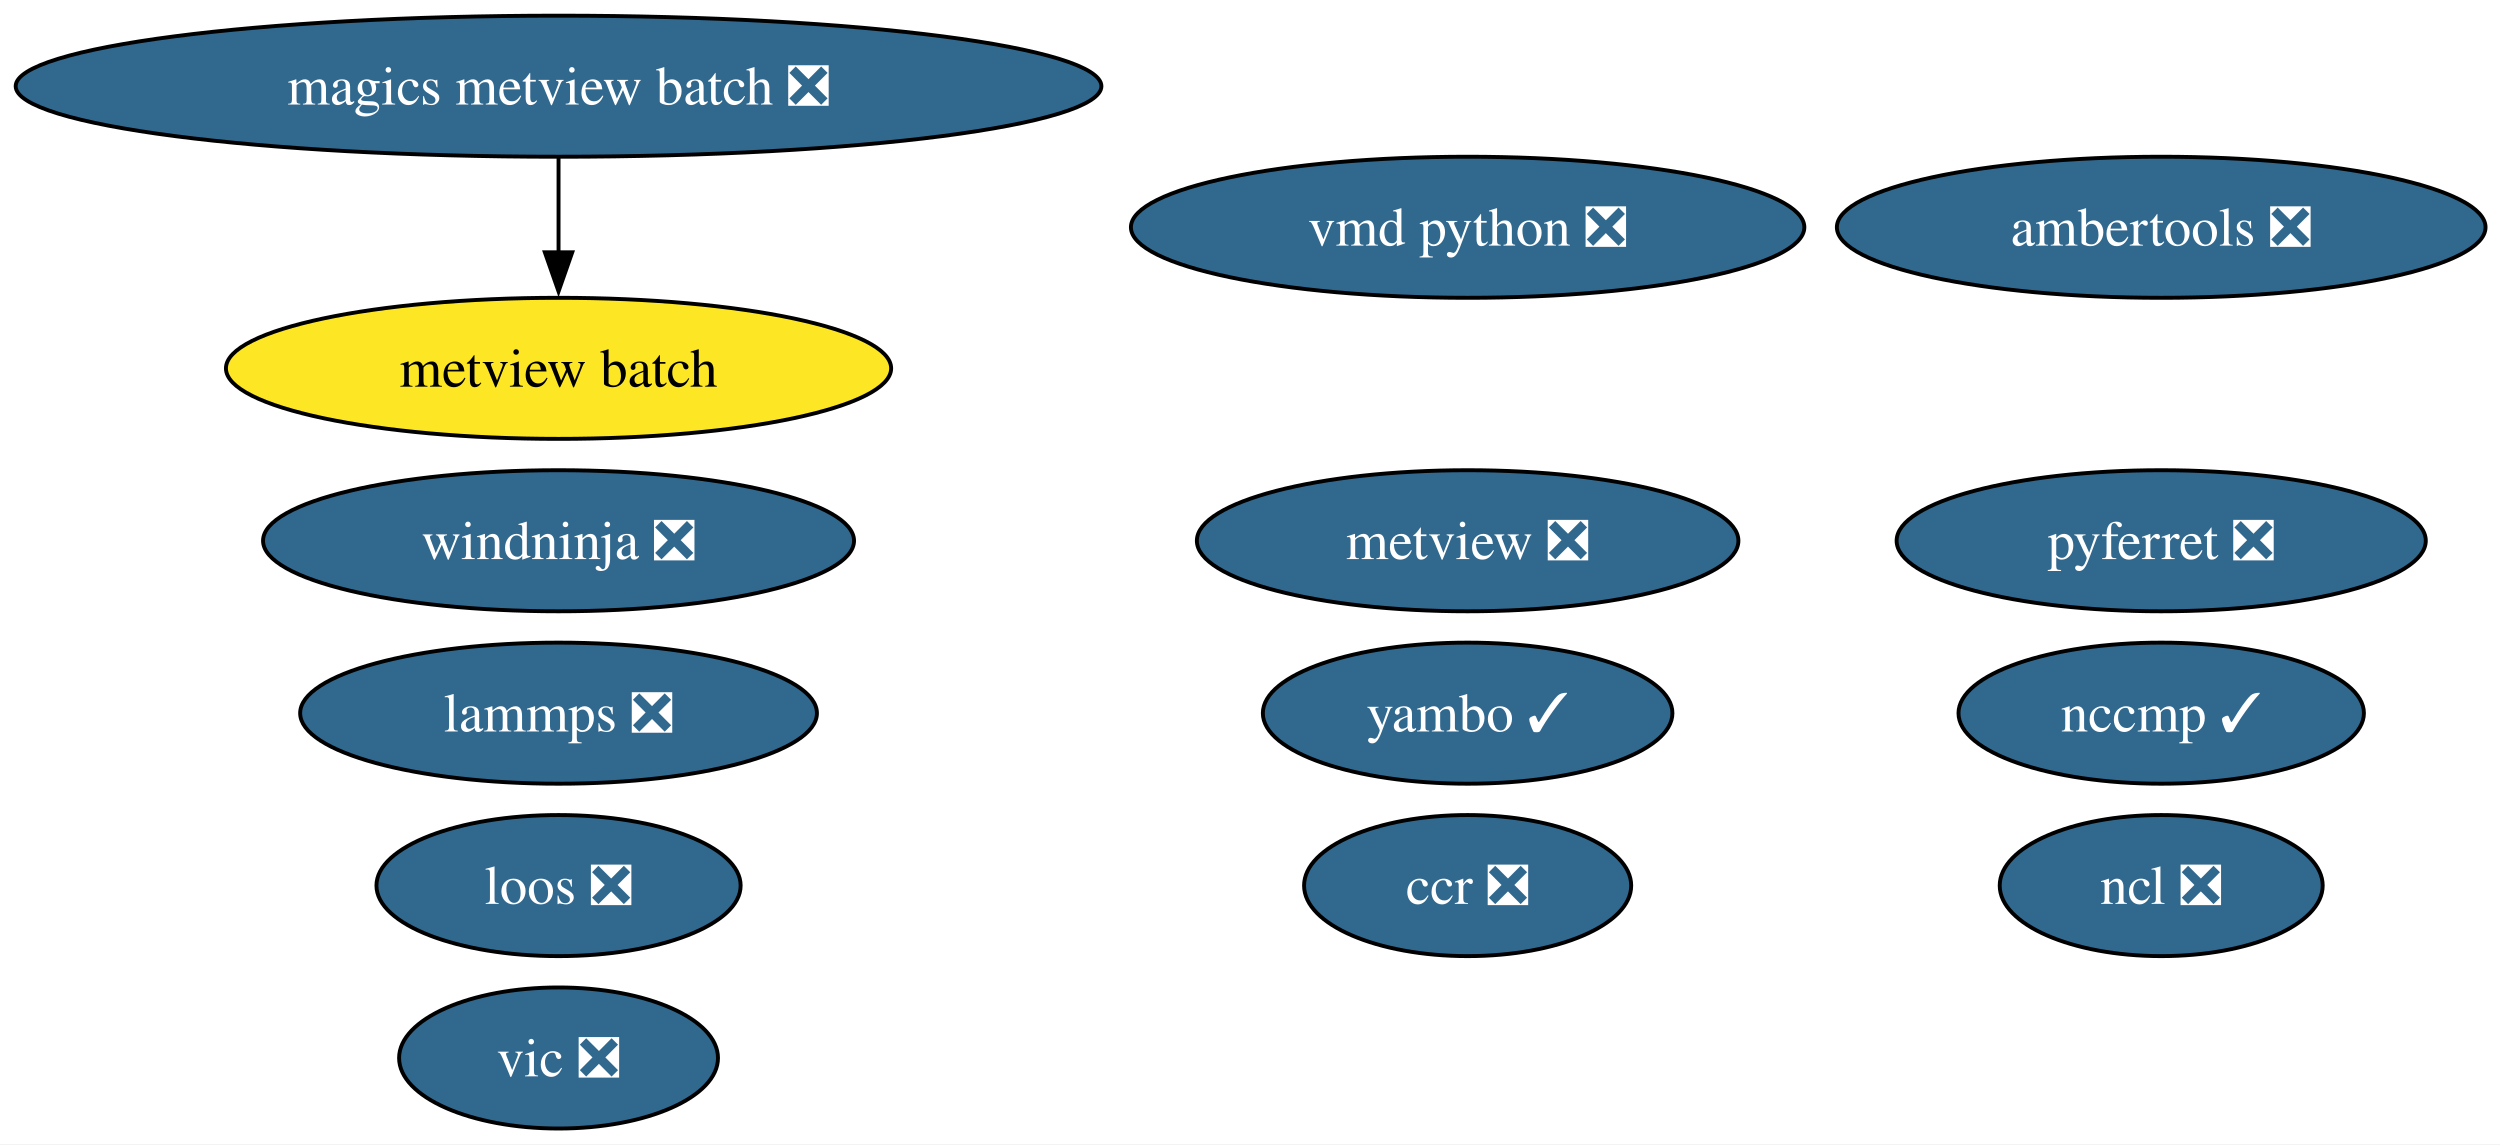
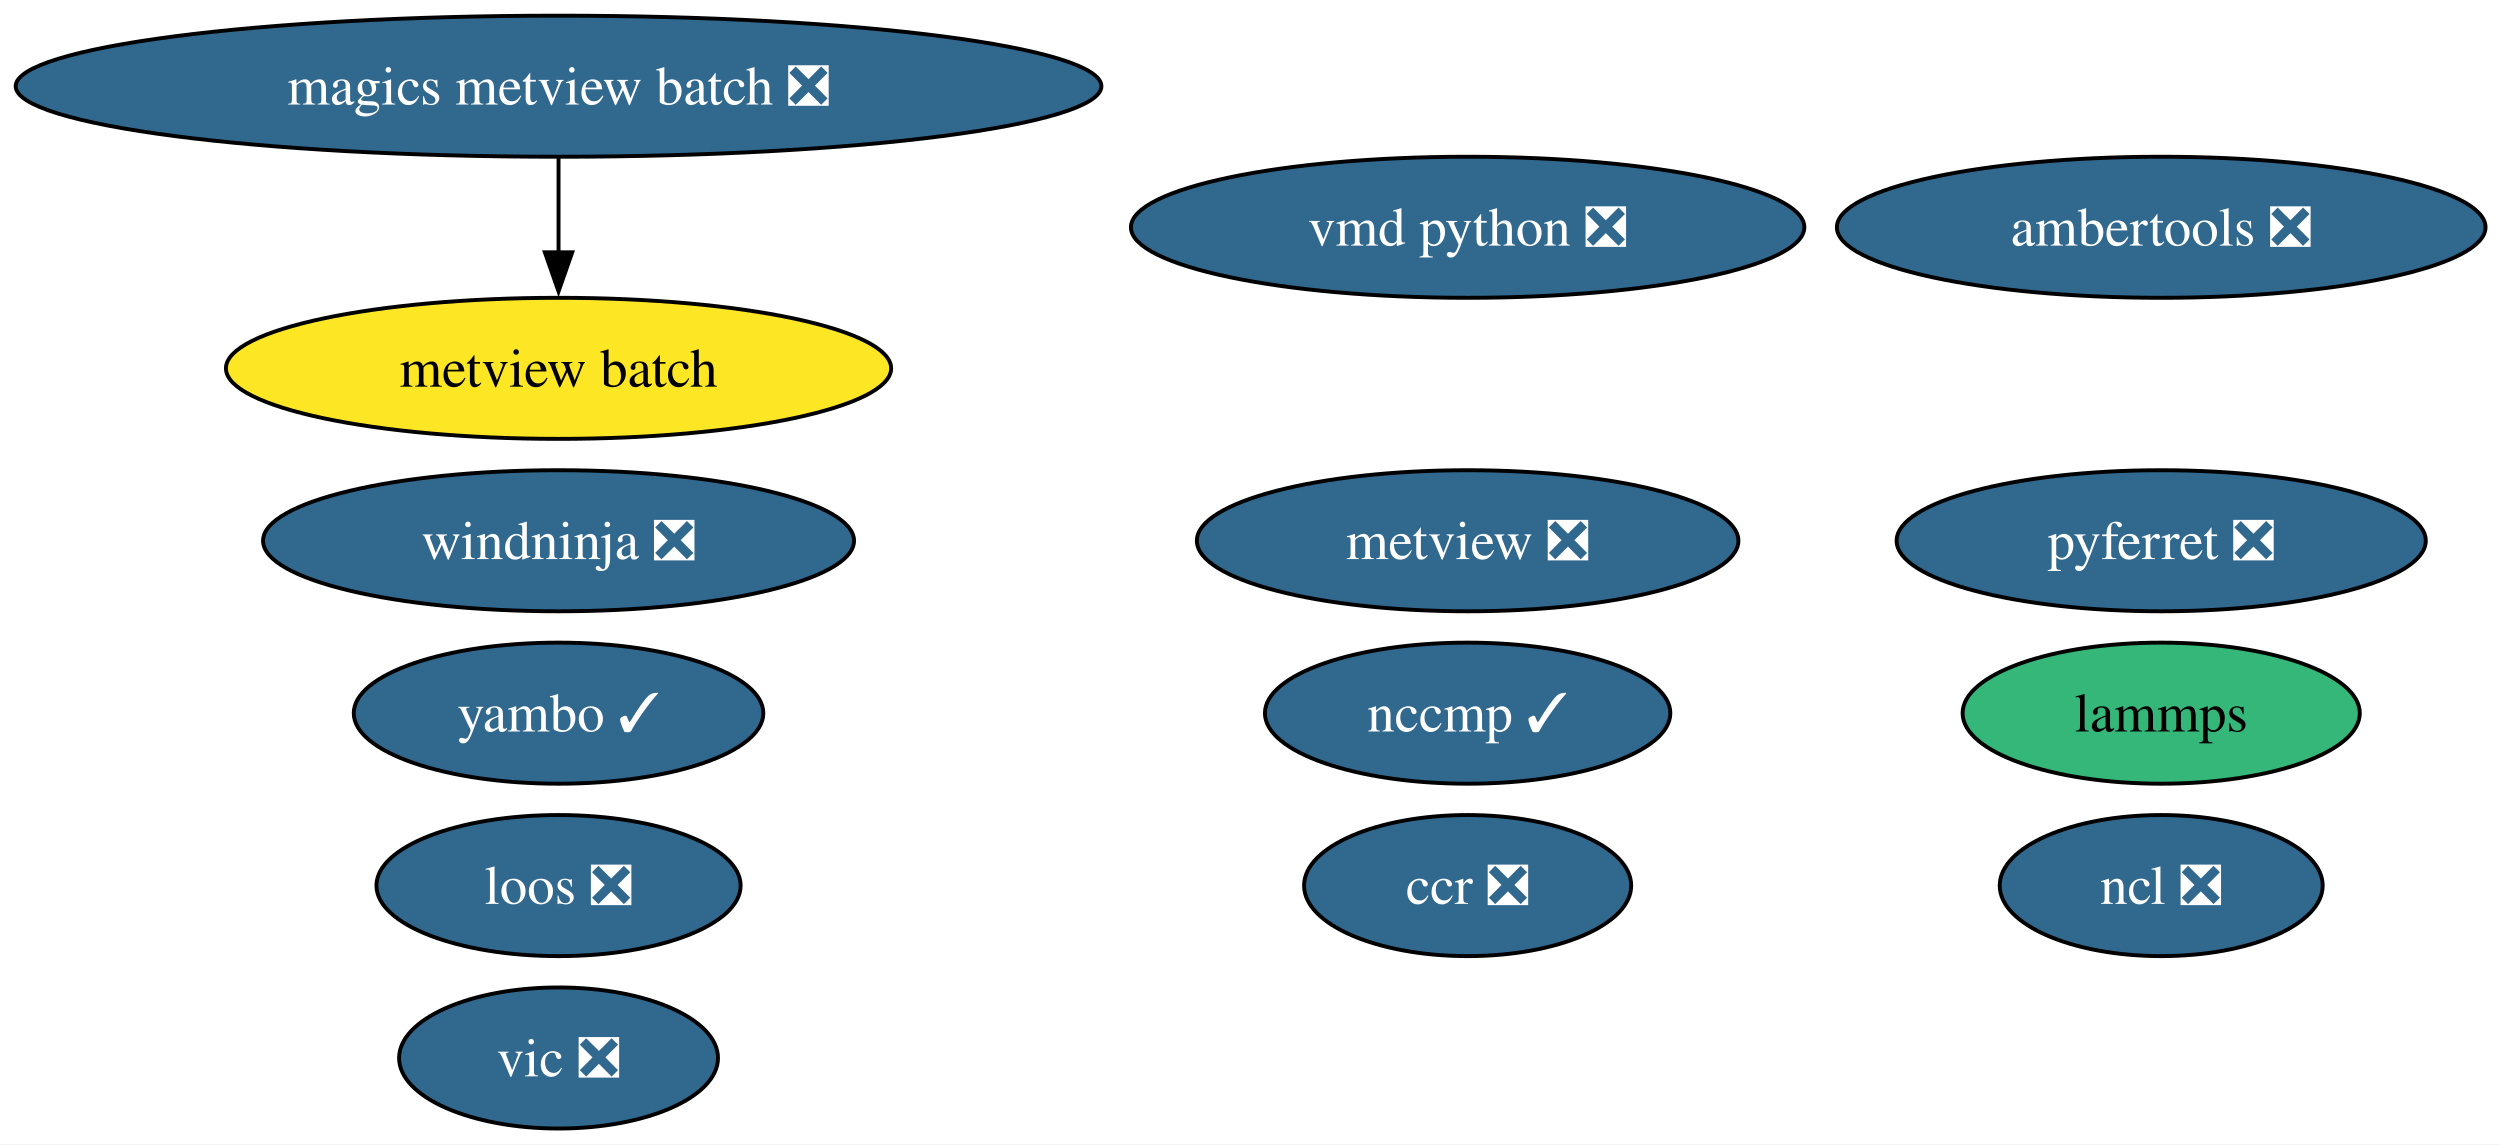
<svg xmlns="http://www.w3.org/2000/svg" xmlns:xlink="http://www.w3.org/1999/xlink" width="638pt" height="292pt" viewBox="0.00 0.00 638.00 292.00">
  <g id="graph0" class="graph" transform="scale(1 1) rotate(0) translate(4 288)">
    <polygon fill="white" stroke="none" points="-4,4 -4,-288 634.32,-288 634.32,4 -4,4" />
    <g id="node1" class="node">
      <g id="a_node1">
        <a xlink:href="https://github.com/conda-forge/ncl-feedstock/pull/169" xlink:title="ncl ❎">
          <ellipse fill="#31688e" stroke="black" cx="547.54" cy="-62" rx="41.21" ry="18" />
          <text xml:space="preserve" text-anchor="middle" x="547.54" y="-57.33" font-family="Times,serif" font-size="14.00" fill="white">ncl ❎</text>
        </a>
      </g>
    </g>
    <g id="node2" class="node">
      <g id="a_node2">
        <a xlink:href="https://github.com/conda-forge/pyferret-feedstock/pull/117" xlink:title="pyferret ❎">
          <ellipse fill="#31688e" stroke="black" cx="547.54" cy="-150" rx="67.52" ry="18" />
          <text xml:space="preserve" text-anchor="middle" x="547.54" y="-145.32" font-family="Times,serif" font-size="14.00" fill="white">pyferret ❎</text>
        </a>
      </g>
    </g>
    <g id="node3" class="node">
      <g id="a_node3">
        <a xlink:href="https://github.com/conda-forge/vic-feedstock/pull/26" xlink:title="vic ❎">
          <ellipse fill="#31688e" stroke="black" cx="138.54" cy="-18" rx="40.69" ry="18" />
          <text xml:space="preserve" text-anchor="middle" x="138.54" y="-13.32" font-family="Times,serif" font-size="14.00" fill="white">vic ❎</text>
        </a>
      </g>
    </g>
    <g id="node4" class="node">
      <g id="a_node4">
        <a xlink:href="https://github.com/conda-forge/vmd-python-feedstock/pull/48" xlink:title="vmd python ❎">
          <ellipse fill="#31688e" stroke="black" cx="370.54" cy="-230" rx="85.93" ry="18" />
          <text xml:space="preserve" text-anchor="middle" x="370.54" y="-225.32" font-family="Times,serif" font-size="14.00" fill="white">vmd python ❎</text>
        </a>
      </g>
    </g>
    <g id="node5" class="node">
      <g id="a_node5">
-         <a xlink:href="https://github.com/conda-forge/lammps-feedstock/pull/238" xlink:title="lammps ❎">
-           <ellipse fill="#31688e" stroke="black" cx="138.54" cy="-106" rx="65.94" ry="18" />
-           <text xml:space="preserve" text-anchor="middle" x="138.54" y="-101.33" font-family="Times,serif" font-size="14.00" fill="white">lammps ❎</text>
+         <a xlink:href="https://github.com/conda-forge/lammps-feedstock" xlink:title="lammps">
+           <ellipse fill="#35b779" stroke="black" cx="547.54" cy="-106" rx="50.68" ry="18" />
+           <text xml:space="preserve" text-anchor="middle" x="547.54" y="-101.33" font-family="Times,serif" font-size="14.00">lammps</text>
        </a>
      </g>
    </g>
    <g id="node6" class="node">
      <g id="a_node6">
        <a xlink:href="https://github.com/conda-forge/metview-feedstock/pull/82" xlink:title="metview ❎">
          <ellipse fill="#31688e" stroke="black" cx="370.54" cy="-150" rx="69.1" ry="18" />
          <text xml:space="preserve" text-anchor="middle" x="370.54" y="-145.32" font-family="Times,serif" font-size="14.00" fill="white">metview ❎</text>
        </a>
      </g>
    </g>
    <g id="node7" class="node">
      <g id="a_node7">
        <a xlink:href="https://github.com/conda-forge/ambertools-feedstock/pull/186" xlink:title="ambertools ❎">
          <ellipse fill="#31688e" stroke="black" cx="547.54" cy="-230" rx="82.77" ry="18" />
          <text xml:space="preserve" text-anchor="middle" x="547.54" y="-225.32" font-family="Times,serif" font-size="14.00" fill="white">ambertools ❎</text>
        </a>
      </g>
    </g>
    <g id="node8" class="node">
      <g id="a_node8">
        <a xlink:href="https://github.com/conda-forge/magics-metview-batch-feedstock/pull/77" xlink:title="magics metview batch ❎">
          <ellipse fill="#31688e" stroke="black" cx="138.54" cy="-266" rx="138.54" ry="18" />
          <text xml:space="preserve" text-anchor="middle" x="138.54" y="-261.32" font-family="Times,serif" font-size="14.00" fill="white">magics metview batch ❎</text>
        </a>
      </g>
    </g>
    <g id="node9" class="node">
      <g id="a_node9">
        <a xlink:href="https://github.com/conda-forge/metview-batch-feedstock" xlink:title="metview batch">
          <ellipse fill="#fde725" stroke="black" cx="138.54" cy="-194" rx="84.88" ry="18" />
          <text xml:space="preserve" text-anchor="middle" x="138.54" y="-189.32" font-family="Times,serif" font-size="14.00">metview batch</text>
        </a>
      </g>
    </g>
    <g id="edge1" class="edge">
      <path fill="none" stroke="black" d="M138.54,-247.7C138.54,-240.41 138.54,-231.73 138.54,-223.54" />
      <polygon fill="black" stroke="black" points="142.04,-223.62 138.54,-213.62 135.04,-223.62 142.04,-223.62" />
    </g>
    <g id="node10" class="node">
      <g id="a_node10">
        <a xlink:href="https://github.com/conda-forge/nccmp-feedstock/pull/30" xlink:title="nccmp ✓">
-           <ellipse fill="#31688e" stroke="black" cx="547.54" cy="-106" rx="51.73" ry="18" />
-           <text xml:space="preserve" text-anchor="middle" x="547.54" y="-101.33" font-family="Times,serif" font-size="14.00" fill="white">nccmp ✓</text>
+           <ellipse fill="#31688e" stroke="black" cx="370.54" cy="-106" rx="51.73" ry="18" />
+           <text xml:space="preserve" text-anchor="middle" x="370.54" y="-101.33" font-family="Times,serif" font-size="14.00" fill="white">nccmp ✓</text>
        </a>
      </g>
    </g>
    <g id="node11" class="node">
      <g id="a_node11">
        <a xlink:href="https://github.com/conda-forge/yambo-feedstock/pull/51" xlink:title="yambo ✓">
-           <ellipse fill="#31688e" stroke="black" cx="370.54" cy="-106" rx="52.26" ry="18" />
-           <text xml:space="preserve" text-anchor="middle" x="370.54" y="-101.33" font-family="Times,serif" font-size="14.00" fill="white">yambo ✓</text>
+           <ellipse fill="#31688e" stroke="black" cx="138.54" cy="-106" rx="52.26" ry="18" />
+           <text xml:space="preserve" text-anchor="middle" x="138.54" y="-101.33" font-family="Times,serif" font-size="14.00" fill="white">yambo ✓</text>
        </a>
      </g>
    </g>
    <g id="node12" class="node">
      <g id="a_node12">
        <a xlink:href="https://github.com/conda-forge/ccr-feedstock/pull/13" xlink:title="ccr ❎">
          <ellipse fill="#31688e" stroke="black" cx="370.54" cy="-62" rx="41.74" ry="18" />
          <text xml:space="preserve" text-anchor="middle" x="370.54" y="-57.33" font-family="Times,serif" font-size="14.00" fill="white">ccr ❎</text>
        </a>
      </g>
    </g>
    <g id="node13" class="node">
      <g id="a_node13">
        <a xlink:href="https://github.com/conda-forge/loos-feedstock/pull/33" xlink:title="loos ❎">
          <ellipse fill="#31688e" stroke="black" cx="138.54" cy="-62" rx="46.47" ry="18" />
          <text xml:space="preserve" text-anchor="middle" x="138.54" y="-57.33" font-family="Times,serif" font-size="14.00" fill="white">loos ❎</text>
        </a>
      </g>
    </g>
    <g id="node14" class="node">
      <g id="a_node14">
        <a xlink:href="https://github.com/conda-forge/windninja-feedstock/pull/22" xlink:title="windninja ❎">
          <ellipse fill="#31688e" stroke="black" cx="138.54" cy="-150" rx="75.41" ry="18" />
          <text xml:space="preserve" text-anchor="middle" x="138.54" y="-145.32" font-family="Times,serif" font-size="14.00" fill="white">windninja ❎</text>
        </a>
      </g>
    </g>
  </g>
</svg>
